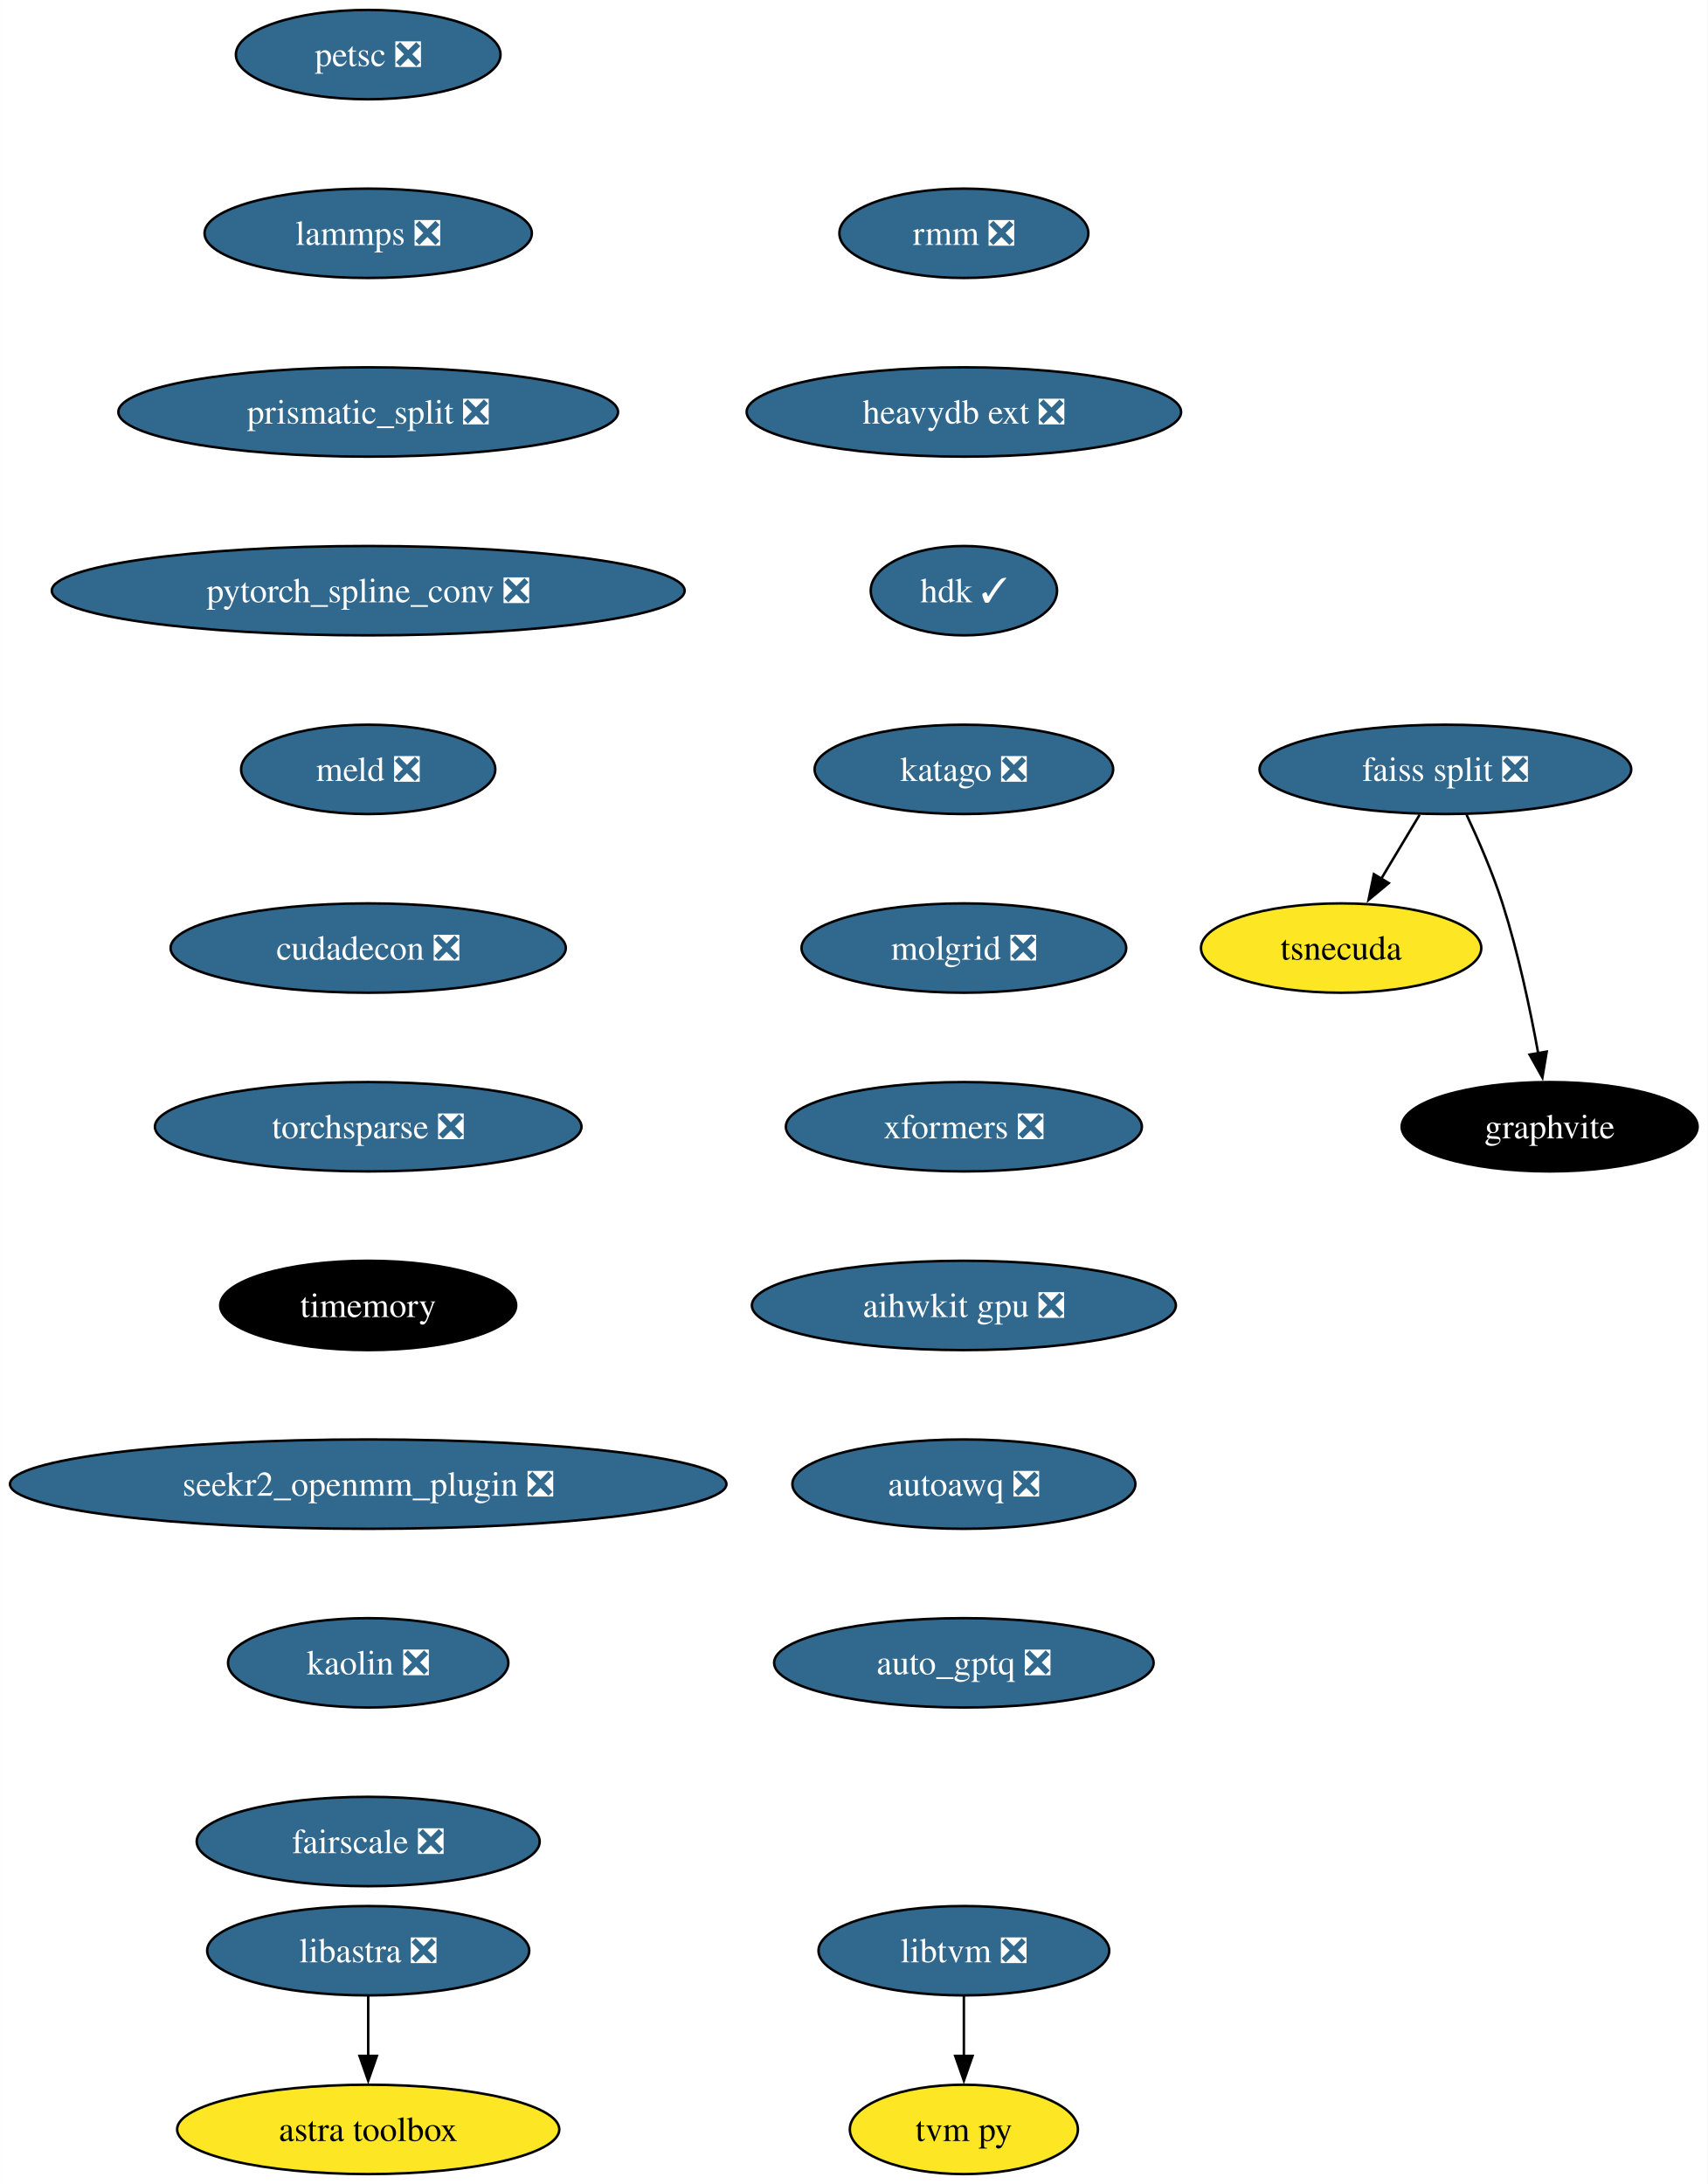
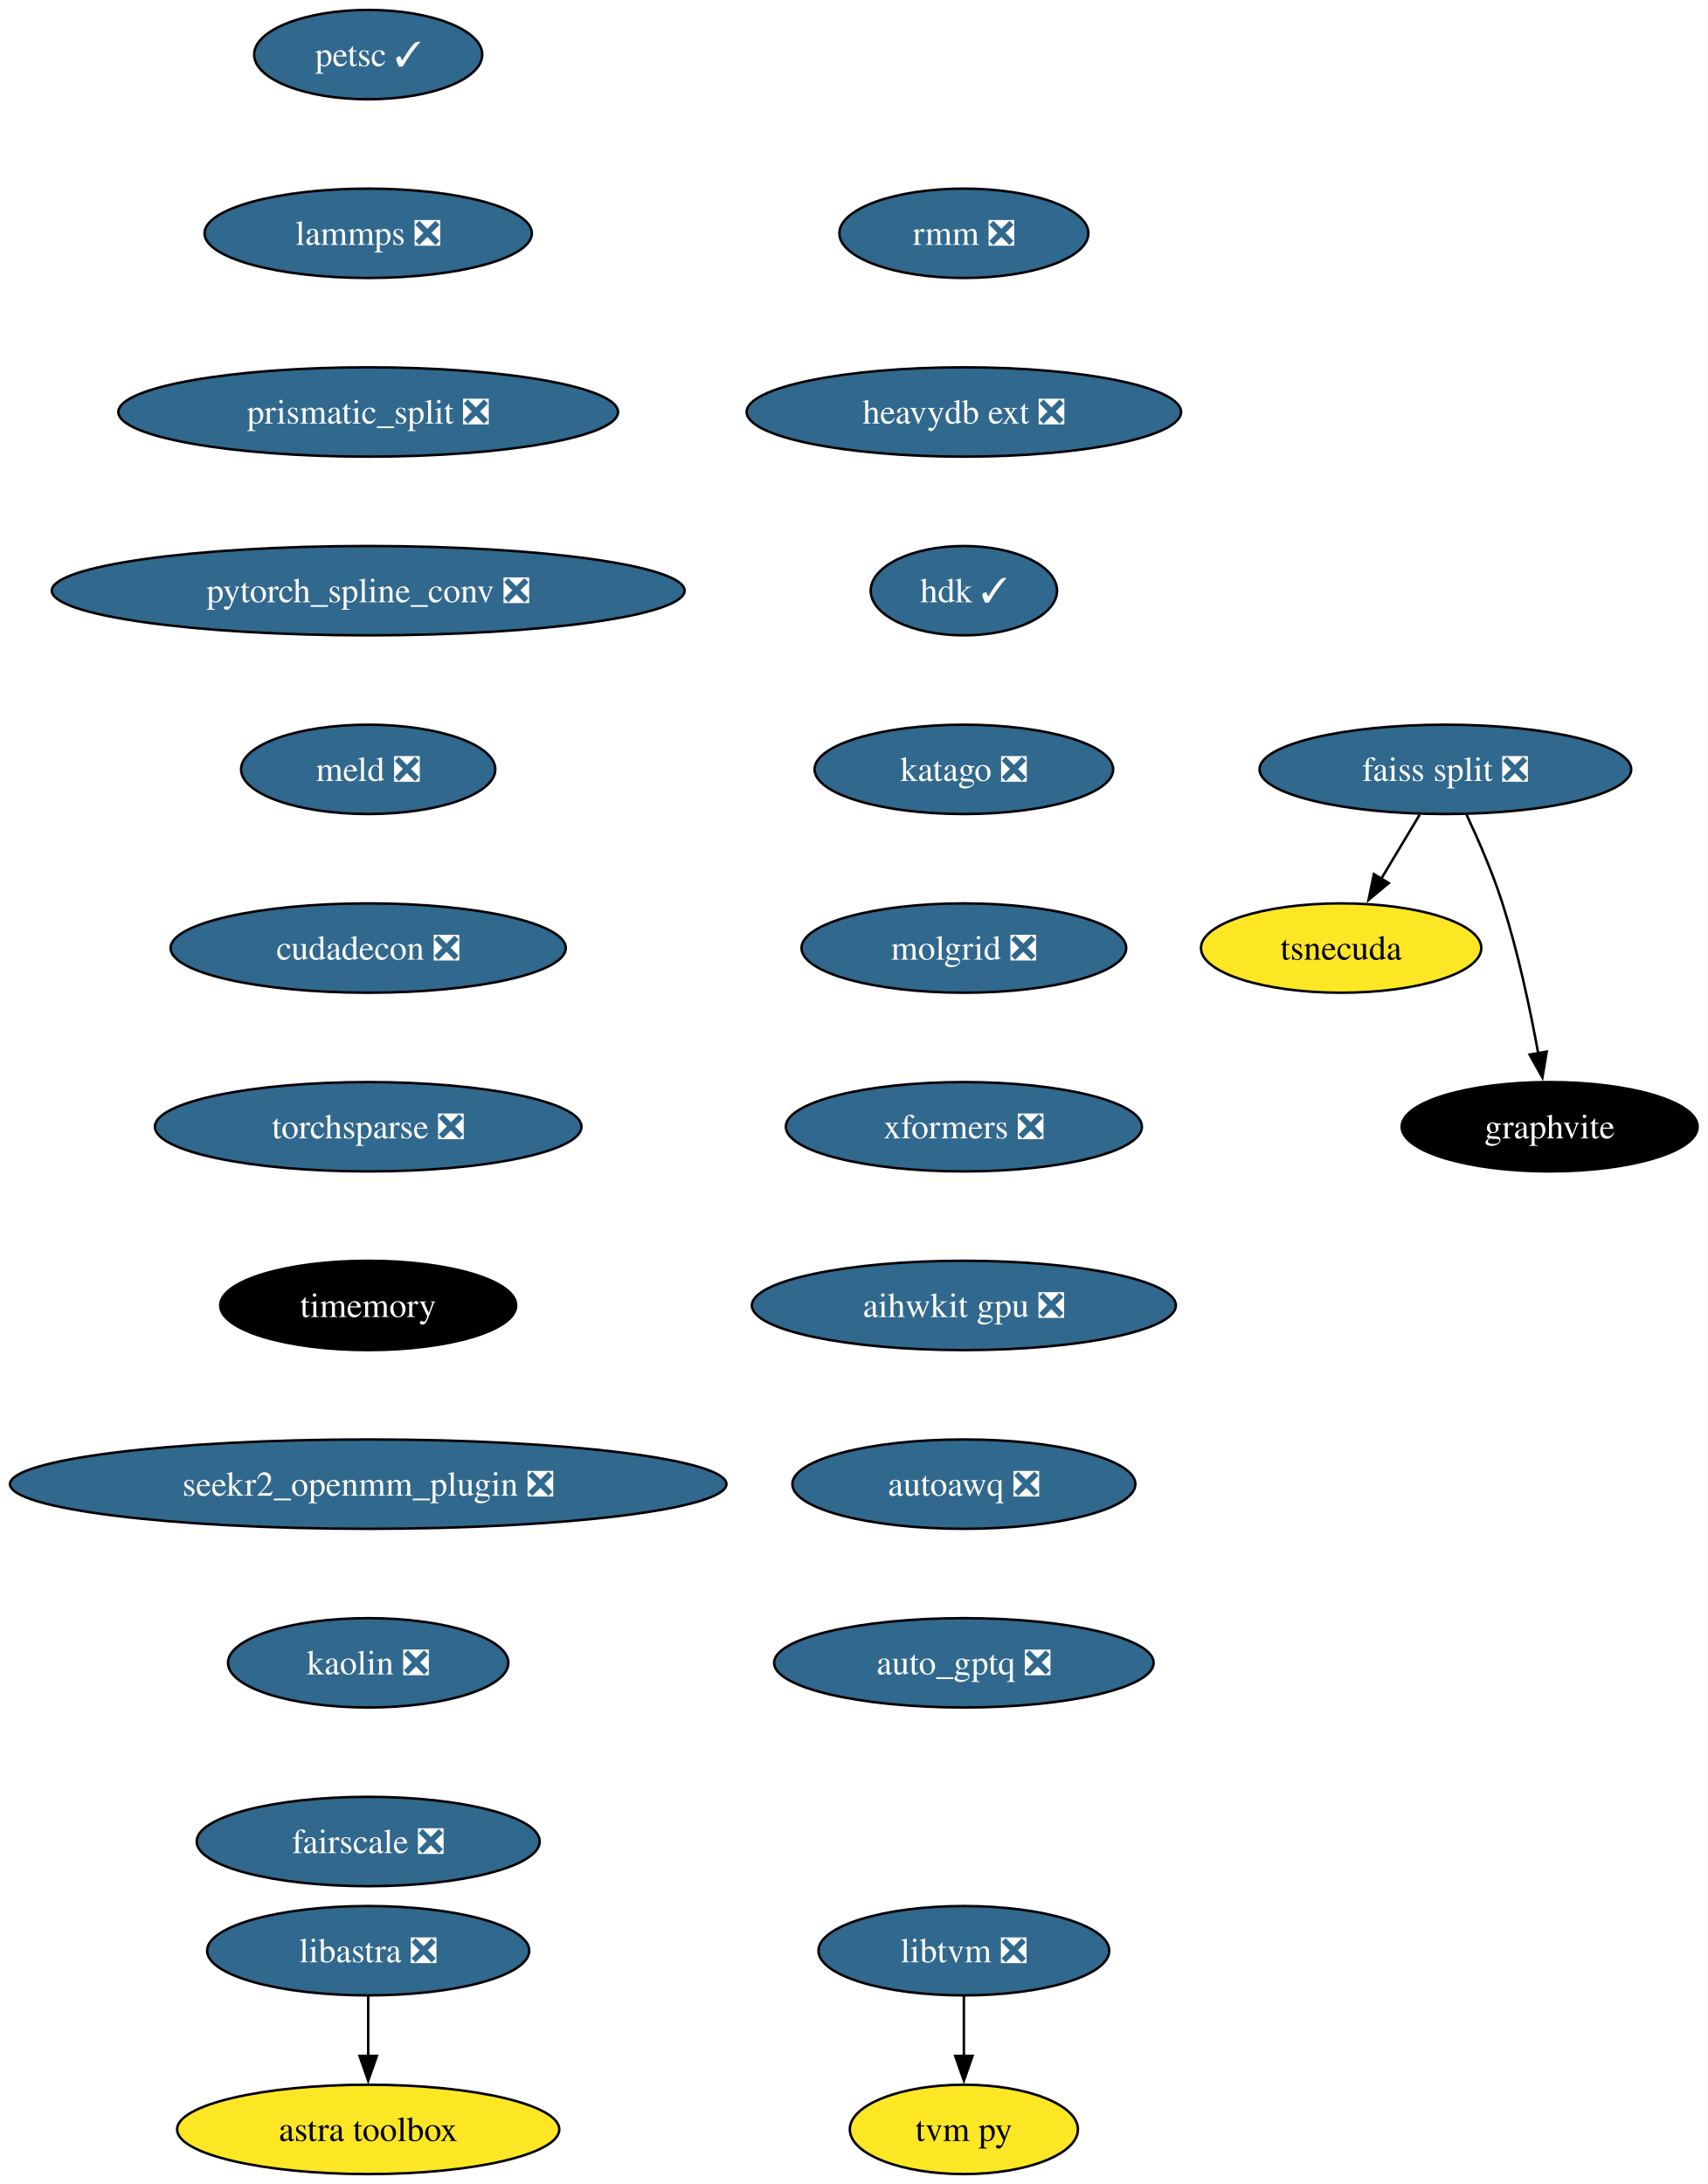
<svg xmlns="http://www.w3.org/2000/svg" xmlns:xlink="http://www.w3.org/1999/xlink" width="688pt" height="880pt" viewBox="0.00 0.00 687.96 880.00">
  <g id="graph0" class="graph" transform="scale(1 1) rotate(0) translate(4 876)">
    <polygon fill="white" stroke="none" points="-4,4 -4,-876 683.96,-876 683.96,4 -4,4" />
    <g id="node1" class="node">
      <g id="a_node1">
-         <a xlink:href="https://github.com/conda-forge/petsc-feedstock/pull/200" xlink:title="petsc ❎">
-           <ellipse fill="#31688e" stroke="black" cx="144.33" cy="-854" rx="53.31" ry="18" />
-           <text text-anchor="middle" x="144.33" y="-849.33" font-family="Times,serif" font-size="14.00" fill="white">petsc ❎</text>
+         <a xlink:href="https://github.com/conda-forge/petsc-feedstock/pull/200" xlink:title="petsc ✓">
+           <ellipse fill="#31688e" stroke="black" cx="144.33" cy="-854" rx="45.95" ry="18" />
+           <text text-anchor="middle" x="144.33" y="-849.33" font-family="Times,serif" font-size="14.00" fill="white">petsc ✓</text>
        </a>
      </g>
    </g>
    <g id="node2" class="node">
      <g id="a_node2">
        <a xlink:href="https://github.com/conda-forge/lammps-feedstock/pull/188" xlink:title="lammps ❎">
          <ellipse fill="#31688e" stroke="black" cx="144.33" cy="-782" rx="65.94" ry="18" />
          <text text-anchor="middle" x="144.33" y="-777.33" font-family="Times,serif" font-size="14.00" fill="white">lammps ❎</text>
        </a>
      </g>
    </g>
    <g id="node3" class="node">
      <g id="a_node3">
        <a xlink:href="https://github.com/conda-forge/prismatic_split-feedstock/pull/54" xlink:title="prismatic_split ❎">
          <ellipse fill="#31688e" stroke="black" cx="144.33" cy="-710" rx="100.66" ry="18" />
          <text text-anchor="middle" x="144.33" y="-705.33" font-family="Times,serif" font-size="14.00" fill="white">prismatic_split ❎</text>
        </a>
      </g>
    </g>
    <g id="node4" class="node">
      <g id="a_node4">
        <a xlink:href="https://github.com/conda-forge/pytorch_spline_conv-feedstock/pull/36" xlink:title="pytorch_spline_conv ❎">
          <ellipse fill="#31688e" stroke="black" cx="144.33" cy="-638" rx="127.49" ry="18" />
          <text text-anchor="middle" x="144.33" y="-633.33" font-family="Times,serif" font-size="14.00" fill="white">pytorch_spline_conv ❎</text>
        </a>
      </g>
    </g>
    <g id="node8" class="node">
      <g id="a_node8">
        <a xlink:href="https://github.com/conda-forge/meld-feedstock/pull/23" xlink:title="meld ❎">
          <ellipse fill="#31688e" stroke="black" cx="144.33" cy="-566" rx="51.21" ry="18" />
          <text text-anchor="middle" x="144.33" y="-561.33" font-family="Times,serif" font-size="14.00" fill="white">meld ❎</text>
        </a>
      </g>
    </g>
    <g id="node5" class="node">
      <g id="a_node5">
        <a xlink:href="https://github.com/conda-forge/faiss-split-feedstock/pull/72" xlink:title="faiss split ❎">
          <ellipse fill="#31688e" stroke="black" cx="578.33" cy="-566" rx="74.88" ry="18" />
          <text text-anchor="middle" x="578.33" y="-561.33" font-family="Times,serif" font-size="14.00" fill="white">faiss split ❎</text>
        </a>
      </g>
    </g>
    <g id="node6" class="node">
      <g id="a_node6">
        <a xlink:href="https://github.com/conda-forge/tsnecuda-feedstock" xlink:title="tsnecuda">
          <ellipse fill="#fde725" stroke="black" cx="536.33" cy="-494" rx="56.47" ry="18" />
          <text text-anchor="middle" x="536.33" y="-489.32" font-family="Times,serif" font-size="14.00">tsnecuda</text>
        </a>
      </g>
    </g>
    <g id="edge4" class="edge">
      <path fill="none" stroke="black" d="M567.95,-547.7C563.27,-539.9 557.64,-530.51 552.43,-521.83" />
      <polygon fill="black" stroke="black" points="555.52,-520.18 547.37,-513.4 549.52,-523.78 555.52,-520.18" />
    </g>
    <g id="node7" class="node">
      <g id="a_node7">
        <a xlink:href="https://github.com/conda-forge/graphvite-feedstock" xlink:title="graphvite">
          <ellipse fill="#000000" stroke="black" cx="620.33" cy="-422" rx="59.63" ry="18" />
          <text text-anchor="middle" x="620.33" y="-417.32" font-family="Times,serif" font-size="14.00" fill="white">graphvite</text>
        </a>
      </g>
    </g>
    <g id="edge5" class="edge">
      <path fill="none" stroke="black" d="M586.89,-547.67C591.67,-537.48 597.42,-524.23 601.33,-512 607.67,-492.19 612.52,-469.23 615.73,-451.59" />
      <polygon fill="black" stroke="black" points="619.16,-452.27 617.42,-441.82 612.26,-451.07 619.16,-452.27" />
    </g>
    <g id="node11" class="node">
      <g id="a_node11">
        <a xlink:href="https://github.com/conda-forge/cudadecon-feedstock/pull/27" xlink:title="cudadecon ❎">
          <ellipse fill="#31688e" stroke="black" cx="144.33" cy="-494" rx="79.62" ry="18" />
          <text text-anchor="middle" x="144.33" y="-489.32" font-family="Times,serif" font-size="14.00" fill="white">cudadecon ❎</text>
        </a>
      </g>
    </g>
    <g id="node9" class="node">
      <g id="a_node9">
        <a xlink:href="https://github.com/conda-forge/libtvm-feedstock/pull/40" xlink:title="libtvm ❎">
          <ellipse fill="#31688e" stroke="black" cx="384.33" cy="-90" rx="58.57" ry="18" />
          <text text-anchor="middle" x="384.33" y="-85.33" font-family="Times,serif" font-size="14.00" fill="white">libtvm ❎</text>
        </a>
      </g>
    </g>
    <g id="node10" class="node">
      <g id="a_node10">
        <a xlink:href="https://github.com/conda-forge/tvm-py-feedstock" xlink:title="tvm py">
          <ellipse fill="#fde725" stroke="black" cx="384.33" cy="-18" rx="45.95" ry="18" />
          <text text-anchor="middle" x="384.33" y="-13.32" font-family="Times,serif" font-size="14.00">tvm py</text>
        </a>
      </g>
    </g>
    <g id="edge7" class="edge">
      <path fill="none" stroke="black" d="M384.33,-71.7C384.33,-64.41 384.33,-55.73 384.33,-47.54" />
      <polygon fill="black" stroke="black" points="387.83,-47.62 384.33,-37.62 380.83,-47.62 387.83,-47.62" />
    </g>
    <g id="node12" class="node">
      <g id="a_node12">
        <a xlink:href="https://github.com/conda-forge/torchsparse-feedstock/pull/30" xlink:title="torchsparse ❎">
          <ellipse fill="#31688e" stroke="black" cx="144.33" cy="-422" rx="85.93" ry="18" />
          <text text-anchor="middle" x="144.33" y="-417.32" font-family="Times,serif" font-size="14.00" fill="white">torchsparse ❎</text>
        </a>
      </g>
    </g>
    <g id="node13" class="node">
      <g id="a_node13">
        <a xlink:href="https://github.com/conda-forge/timemory-feedstock" xlink:title="timemory">
          <ellipse fill="#000000" stroke="black" cx="144.33" cy="-350" rx="59.63" ry="18" />
          <text text-anchor="middle" x="144.33" y="-345.32" font-family="Times,serif" font-size="14.00" fill="white">timemory</text>
        </a>
      </g>
    </g>
    <g id="node16" class="node">
      <g id="a_node16">
        <a xlink:href="https://github.com/conda-forge/seekr2_openmm_plugin-feedstock/pull/17" xlink:title="seekr2_openmm_plugin ❎">
          <ellipse fill="#31688e" stroke="black" cx="144.33" cy="-278" rx="144.33" ry="18" />
          <text text-anchor="middle" x="144.33" y="-273.32" font-family="Times,serif" font-size="14.00" fill="white">seekr2_openmm_plugin ❎</text>
        </a>
      </g>
    </g>
    <g id="node14" class="node">
      <g id="a_node14">
        <a xlink:href="https://github.com/conda-forge/libastra-feedstock/pull/24" xlink:title="libastra ❎">
          <ellipse fill="#31688e" stroke="black" cx="144.33" cy="-90" rx="64.89" ry="18" />
          <text text-anchor="middle" x="144.33" y="-85.33" font-family="Times,serif" font-size="14.00" fill="white">libastra ❎</text>
        </a>
      </g>
    </g>
    <g id="node15" class="node">
      <g id="a_node15">
        <a xlink:href="https://github.com/conda-forge/astra-toolbox-feedstock" xlink:title="astra toolbox">
          <ellipse fill="#fde725" stroke="black" cx="144.33" cy="-18" rx="76.99" ry="18" />
          <text text-anchor="middle" x="144.33" y="-13.32" font-family="Times,serif" font-size="14.00">astra toolbox</text>
        </a>
      </g>
    </g>
    <g id="edge11" class="edge">
      <path fill="none" stroke="black" d="M144.33,-71.7C144.33,-64.41 144.33,-55.73 144.33,-47.54" />
      <polygon fill="black" stroke="black" points="147.83,-47.62 144.33,-37.62 140.83,-47.62 147.83,-47.62" />
    </g>
    <g id="node17" class="node">
      <g id="a_node17">
        <a xlink:href="https://github.com/conda-forge/kaolin-feedstock/pull/21" xlink:title="kaolin ❎">
          <ellipse fill="#31688e" stroke="black" cx="144.33" cy="-206" rx="56.47" ry="18" />
          <text text-anchor="middle" x="144.33" y="-201.33" font-family="Times,serif" font-size="14.00" fill="white">kaolin ❎</text>
        </a>
      </g>
    </g>
    <g id="node18" class="node">
      <g id="a_node18">
        <a xlink:href="https://github.com/conda-forge/fairscale-feedstock/pull/32" xlink:title="fairscale ❎">
          <ellipse fill="#31688e" stroke="black" cx="144.33" cy="-134" rx="69.1" ry="18" />
          <text text-anchor="middle" x="144.33" y="-129.32" font-family="Times,serif" font-size="14.00" fill="white">fairscale ❎</text>
        </a>
      </g>
    </g>
    <g id="node19" class="node">
      <g id="a_node19">
        <a xlink:href="https://github.com/conda-forge/rmm-feedstock/pull/29" xlink:title="rmm ❎">
          <ellipse fill="#31688e" stroke="black" cx="384.33" cy="-782" rx="50.16" ry="18" />
          <text text-anchor="middle" x="384.33" y="-777.33" font-family="Times,serif" font-size="14.00" fill="white">rmm ❎</text>
        </a>
      </g>
    </g>
    <g id="node20" class="node">
      <g id="a_node20">
        <a xlink:href="https://github.com/conda-forge/heavydb-ext-feedstock/pull/65" xlink:title="heavydb ext ❎">
          <ellipse fill="#31688e" stroke="black" cx="384.33" cy="-710" rx="87.51" ry="18" />
          <text text-anchor="middle" x="384.33" y="-705.33" font-family="Times,serif" font-size="14.00" fill="white">heavydb ext ❎</text>
        </a>
      </g>
    </g>
    <g id="node21" class="node">
      <g id="a_node21">
        <a xlink:href="https://github.com/conda-forge/hdk-feedstock/pull/56" xlink:title="hdk ✓">
          <ellipse fill="#31688e" stroke="black" cx="384.33" cy="-638" rx="37.53" ry="18" />
          <text text-anchor="middle" x="384.33" y="-633.33" font-family="Times,serif" font-size="14.00" fill="white">hdk ✓</text>
        </a>
      </g>
    </g>
    <g id="node22" class="node">
      <g id="a_node22">
        <a xlink:href="https://github.com/conda-forge/katago-feedstock/pull/9" xlink:title="katago ❎">
          <ellipse fill="#31688e" stroke="black" cx="384.33" cy="-566" rx="60.15" ry="18" />
          <text text-anchor="middle" x="384.33" y="-561.33" font-family="Times,serif" font-size="14.00" fill="white">katago ❎</text>
        </a>
      </g>
    </g>
    <g id="node23" class="node">
      <g id="a_node23">
        <a xlink:href="https://github.com/conda-forge/molgrid-feedstock/pull/11" xlink:title="molgrid ❎">
          <ellipse fill="#31688e" stroke="black" cx="384.33" cy="-494" rx="65.41" ry="18" />
          <text text-anchor="middle" x="384.33" y="-489.32" font-family="Times,serif" font-size="14.00" fill="white">molgrid ❎</text>
        </a>
      </g>
    </g>
    <g id="node24" class="node">
      <g id="a_node24">
        <a xlink:href="https://github.com/conda-forge/xformers-feedstock/pull/21" xlink:title="xformers ❎">
          <ellipse fill="#31688e" stroke="black" cx="384.33" cy="-422" rx="71.73" ry="18" />
          <text text-anchor="middle" x="384.33" y="-417.32" font-family="Times,serif" font-size="14.00" fill="white">xformers ❎</text>
        </a>
      </g>
    </g>
    <g id="node25" class="node">
      <g id="a_node25">
        <a xlink:href="https://github.com/conda-forge/aihwkit-gpu-feedstock/pull/9" xlink:title="aihwkit gpu ❎">
          <ellipse fill="#31688e" stroke="black" cx="384.33" cy="-350" rx="85.41" ry="18" />
          <text text-anchor="middle" x="384.33" y="-345.32" font-family="Times,serif" font-size="14.00" fill="white">aihwkit gpu ❎</text>
        </a>
      </g>
    </g>
    <g id="node26" class="node">
      <g id="a_node26">
        <a xlink:href="https://github.com/conda-forge/autoawq-feedstock/pull/2" xlink:title="autoawq ❎">
          <ellipse fill="#31688e" stroke="black" cx="384.33" cy="-278" rx="69.1" ry="18" />
          <text text-anchor="middle" x="384.33" y="-273.32" font-family="Times,serif" font-size="14.00" fill="white">autoawq ❎</text>
        </a>
      </g>
    </g>
    <g id="node27" class="node">
      <g id="a_node27">
        <a xlink:href="https://github.com/conda-forge/auto_gptq-feedstock/pull/1" xlink:title="auto_gptq ❎">
          <ellipse fill="#31688e" stroke="black" cx="384.33" cy="-206" rx="76.46" ry="18" />
          <text text-anchor="middle" x="384.33" y="-201.32" font-family="Times,serif" font-size="14.00" fill="white">auto_gptq ❎</text>
        </a>
      </g>
    </g>
  </g>
</svg>
